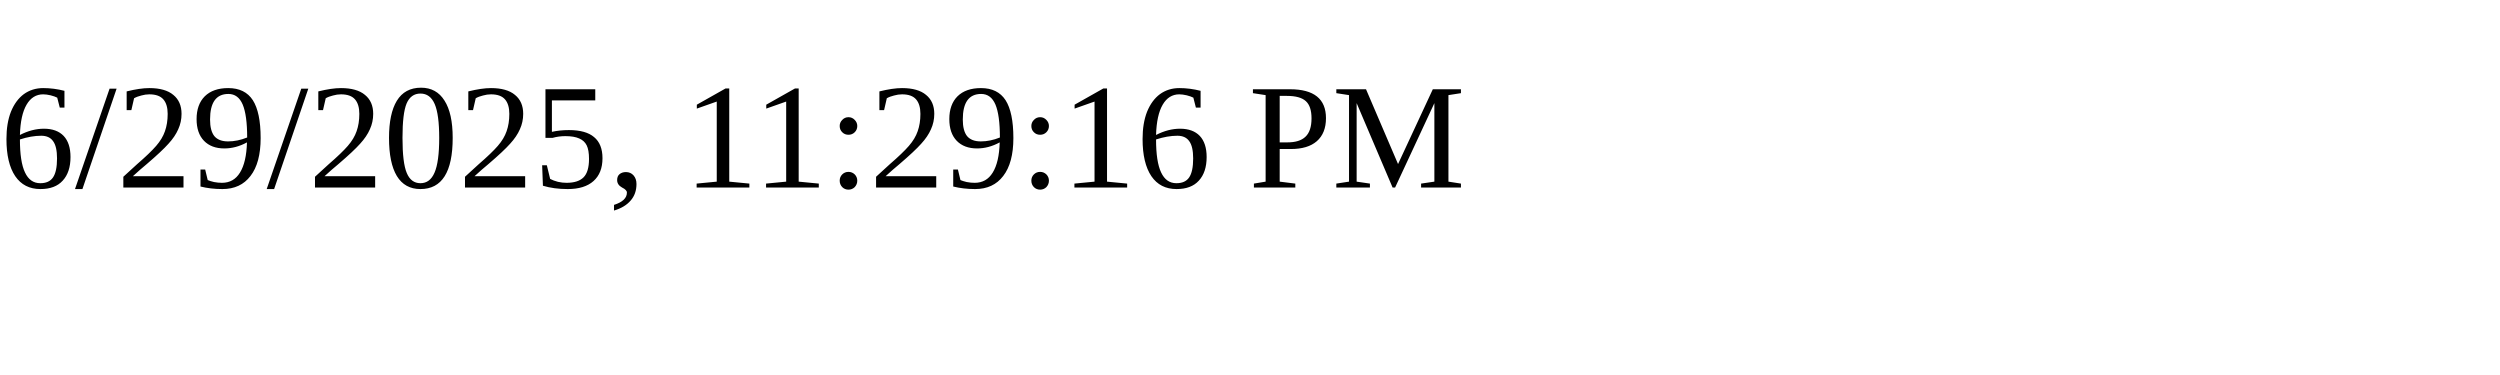
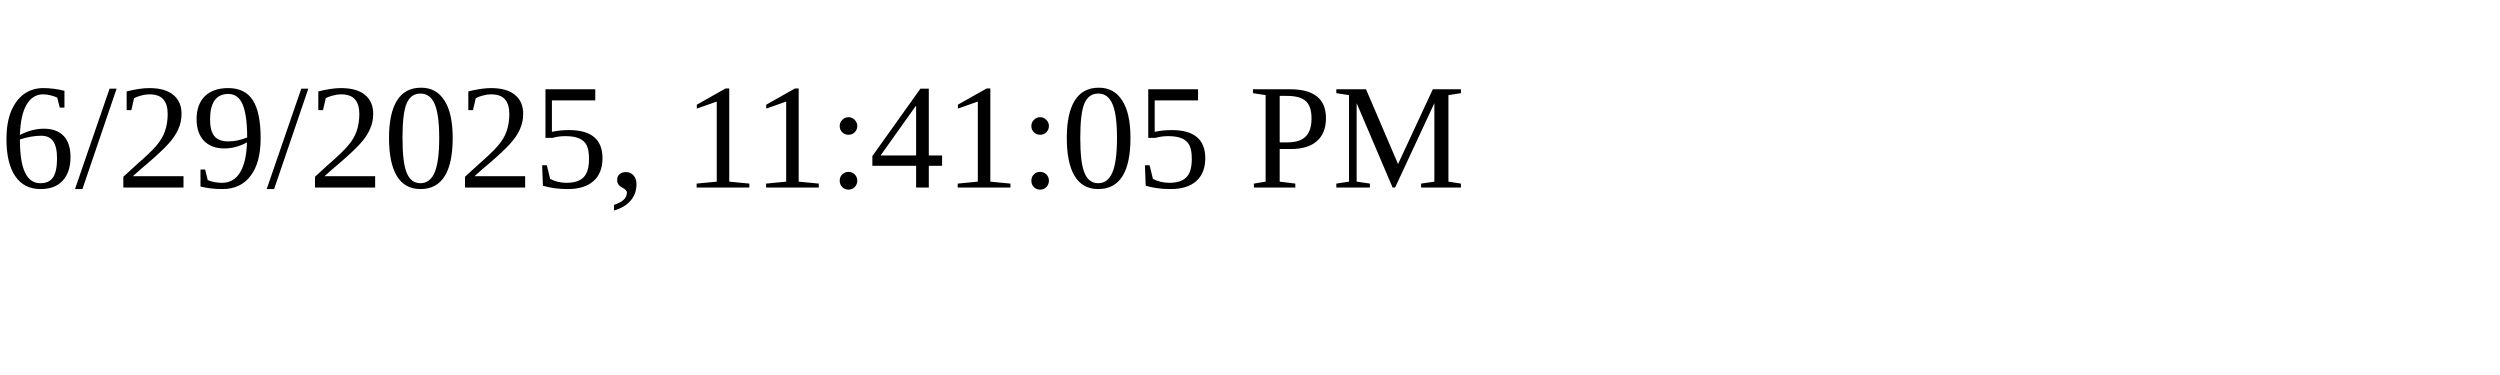
<svg xmlns="http://www.w3.org/2000/svg" height="30" width="200">
-   <text x="0" y="15">6/29/2025, 11:29:16 PM</text>
+   <text x="0" y="15">6/29/2025, 11:41:05 PM</text>
</svg>
